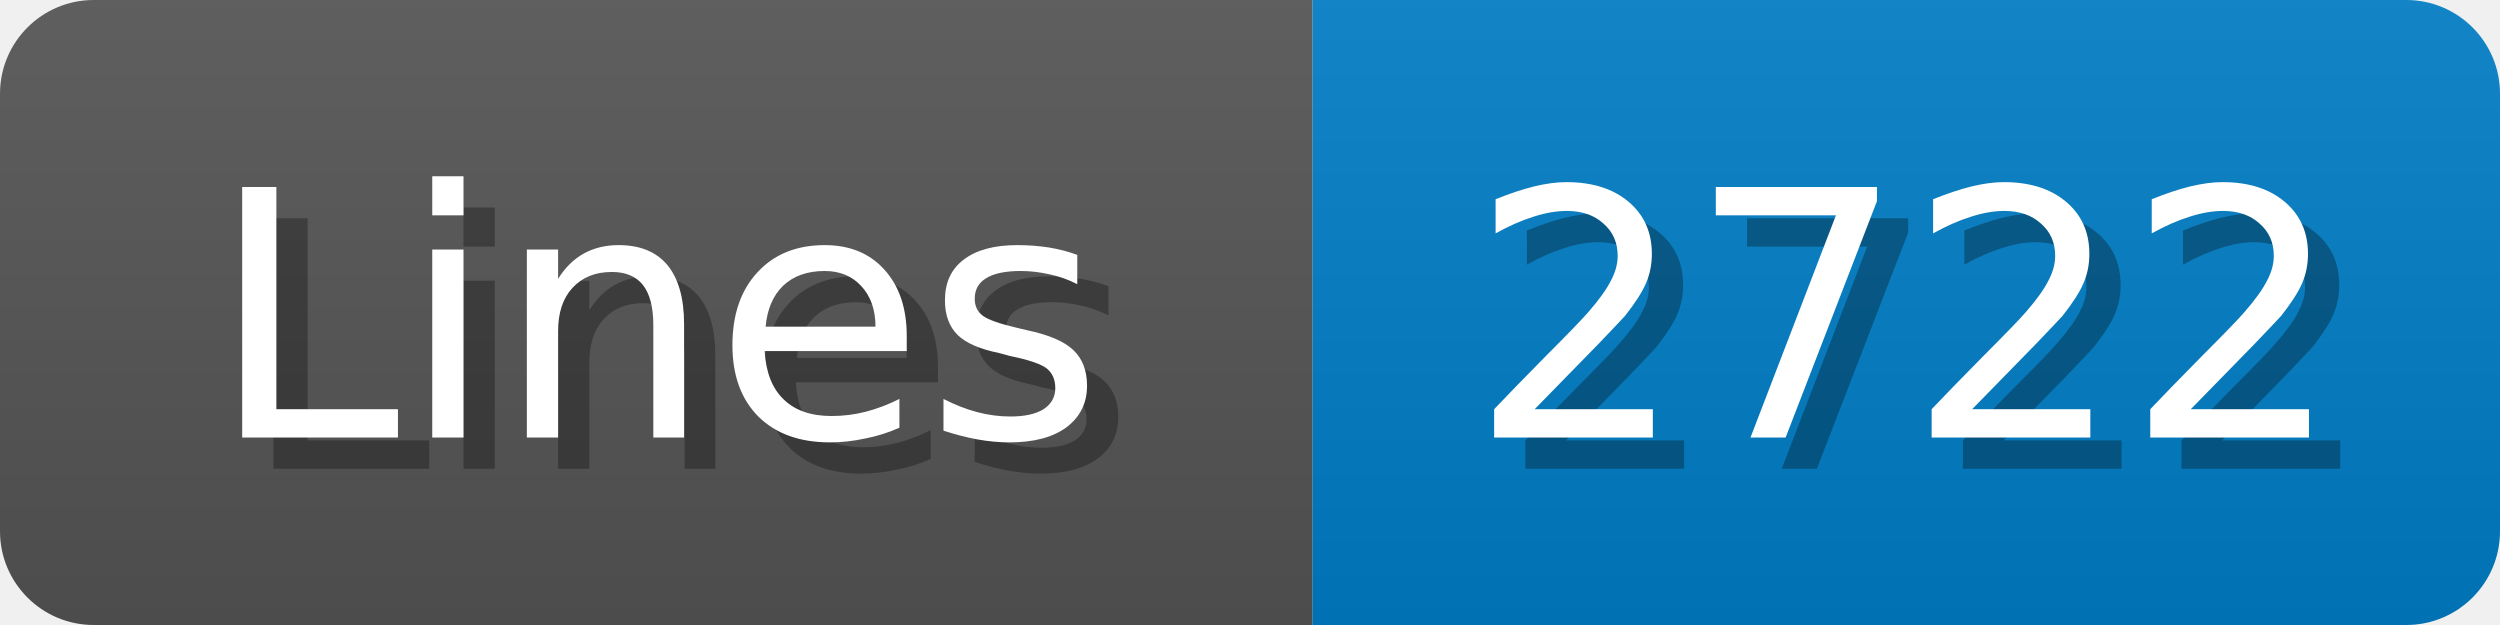
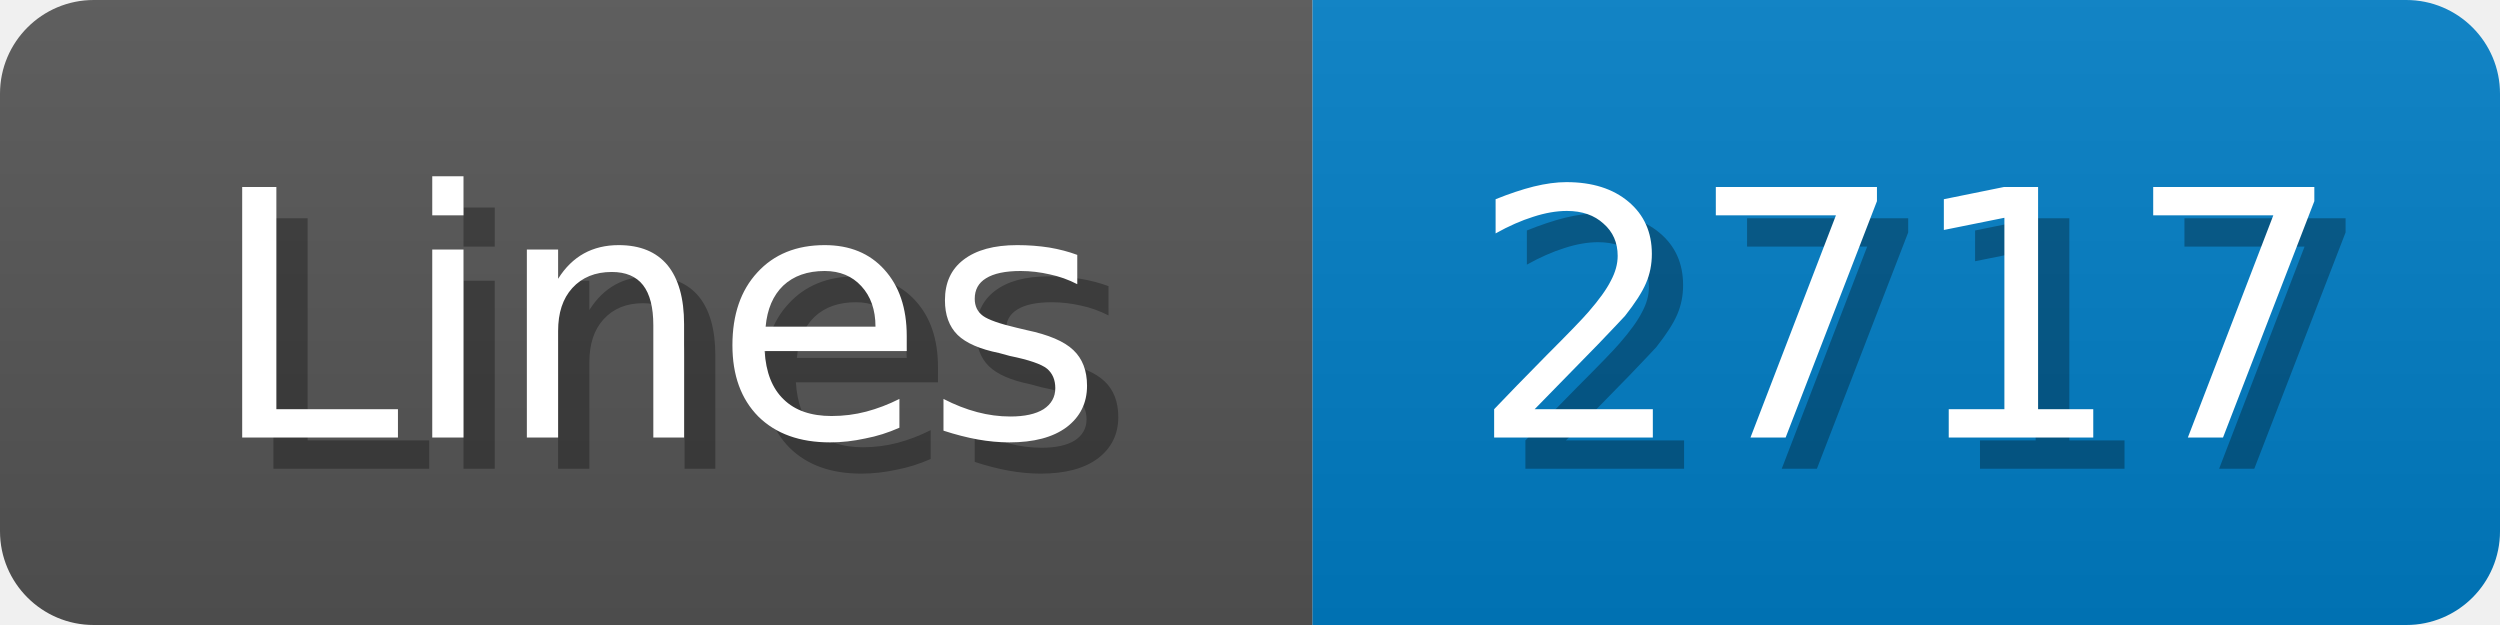
<svg xmlns="http://www.w3.org/2000/svg" width="80" height="20">
  <linearGradient id="b" x2="0" y2="100%">
    <stop offset="0" stop-color="#bbb" stop-opacity=".1" />
    <stop offset="1" stop-opacity=".1" />
  </linearGradient>
  <mask id="anybadge_1">
    <rect width="80" height="20" rx="3" fill="#fff" />
  </mask>
  <g mask="url(#anybadge_1)">
    <path fill="#555" d="M0 0h42v20H0z" />
    <path fill="#007ec6" d="M42 0h38v20H42z" />
    <path fill="url(#b)" d="M0 0h80v20H0z" />
  </g>
  <g fill="#fff" text-anchor="middle" font-family="DejaVu Sans,Verdana,Geneva,sans-serif" font-size="11">
    <text x="22.0" y="15" fill="#010101" fill-opacity=".3">Lines</text>
    <text x="21.0" y="14">Lines</text>
  </g>
  <g fill="#fff" text-anchor="middle" font-family="DejaVu Sans,Verdana,Geneva,sans-serif" font-size="11">
-     <text x="62.0" y="15" fill="#010101" fill-opacity=".3">2722</text>
-     <text x="61.0" y="14">2722</text>
+     <text x="62.0" y="15" fill="#010101" fill-opacity=".3">2717</text>
+     <text x="61.0" y="14">2717</text>
  </g>
</svg>
